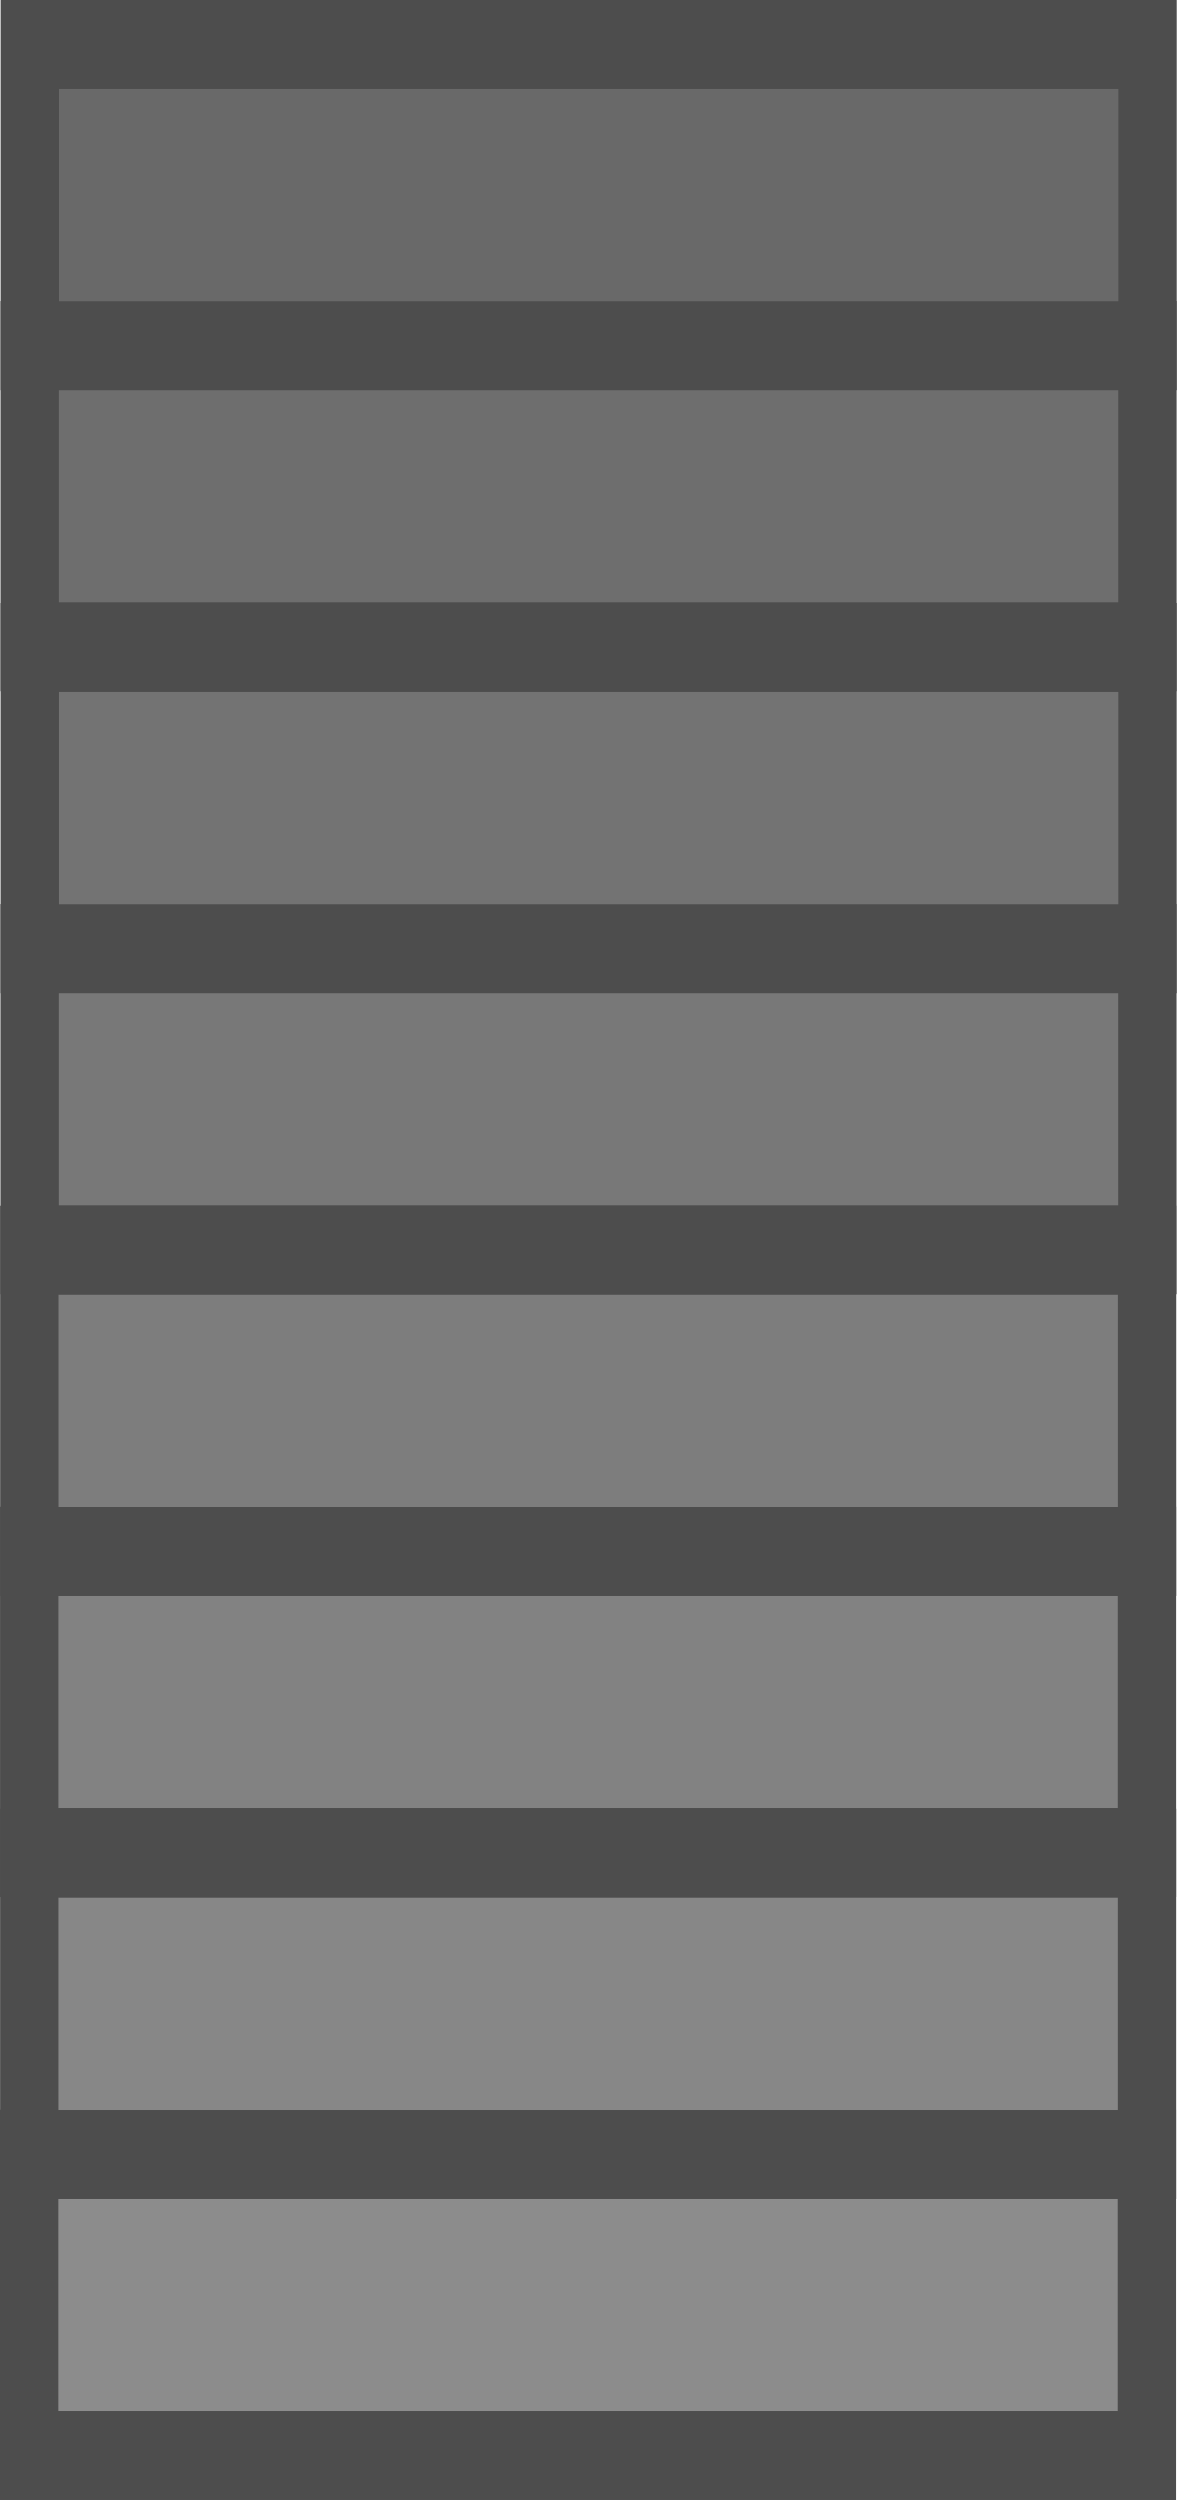
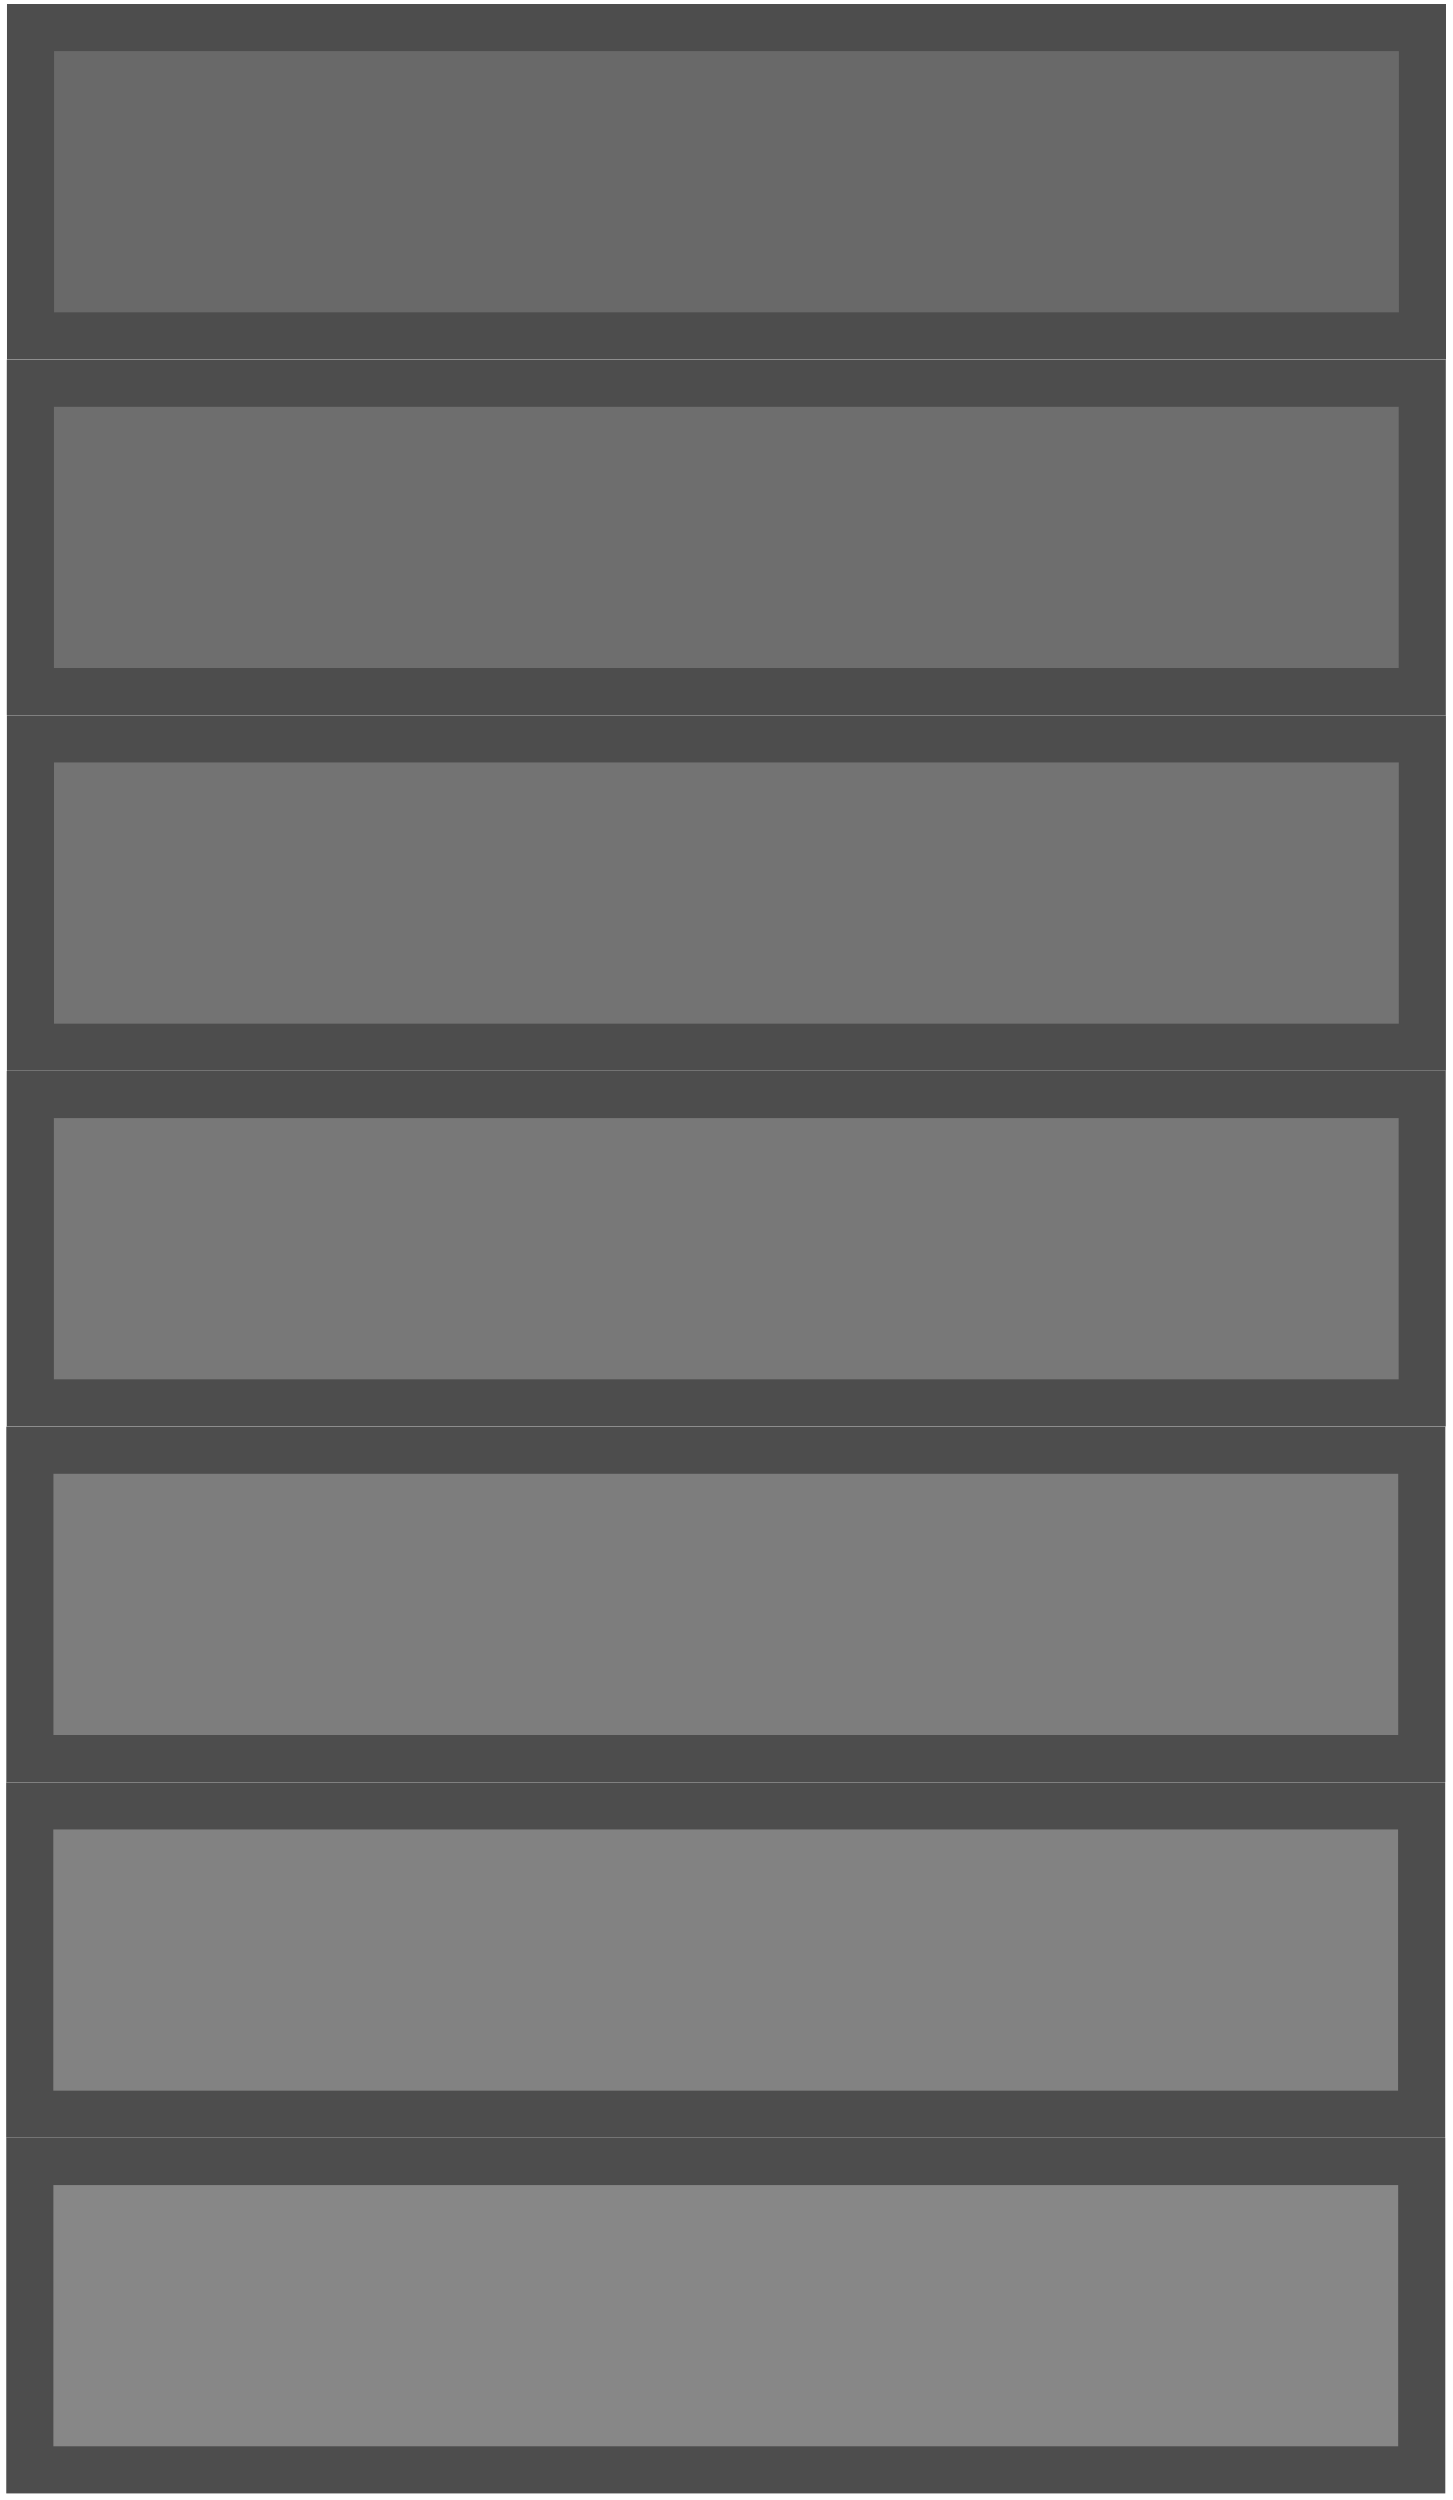
- <svg xmlns="http://www.w3.org/2000/svg" width="54.411mm" height="115.598mm" viewBox="0 0 54.411 115.598" version="1.1" id="svg1">
-   <defs id="defs1" />
-   <g id="layer1" transform="translate(-79.69782,-91.78534)">
-     <g id="g14148" transform="matrix(0.5396004,0,0,0.8226805,-2615.722,-694.5111)">
-       <rect style="fill:#8c8c8c;fill-opacity:1;stroke:#4d4d4d;stroke-width:5;stroke-linecap:square;stroke-linejoin:miter;stroke-dasharray:none;stroke-opacity:1;paint-order:fill markers stroke;stop-color:#000000" id="rect14132" width="95.779" height="16.933" x="4997.714" y="1076.854" />
-       <rect style="fill:#878787;fill-opacity:1;stroke:#4d4d4d;stroke-width:5;stroke-linecap:square;stroke-linejoin:miter;stroke-dasharray:none;stroke-opacity:1;paint-order:fill markers stroke;stop-color:#000000" id="rect14134" width="95.779" height="16.933" x="4997.724" y="1059.935" />
-       <rect style="fill:#828282;fill-opacity:1;stroke:#4d4d4d;stroke-width:5;stroke-linecap:square;stroke-linejoin:miter;stroke-dasharray:none;stroke-opacity:1;paint-order:fill markers stroke;stop-color:#000000" id="rect14136" width="95.779" height="16.933" x="4997.719" y="1042.962" />
-       <rect style="fill:#7d7d7d;fill-opacity:1;stroke:#4d4d4d;stroke-width:5;stroke-linecap:square;stroke-linejoin:miter;stroke-dasharray:none;stroke-opacity:1;paint-order:fill markers stroke;stop-color:#000000" id="rect14138" width="95.779" height="16.933" x="4997.729" y="1026.043" />
-       <rect style="fill:#787878;fill-opacity:1;stroke:#4d4d4d;stroke-width:5;stroke-linecap:square;stroke-linejoin:miter;stroke-dasharray:none;stroke-opacity:1;paint-order:fill markers stroke;stop-color:#000000" id="rect14140" width="95.779" height="16.933" x="4997.756" y="1009.085" />
-       <rect style="fill:#737373;fill-opacity:1;stroke:#4d4d4d;stroke-width:5;stroke-linecap:square;stroke-linejoin:miter;stroke-dasharray:none;stroke-opacity:1;paint-order:fill markers stroke;stop-color:#000000" id="rect14142" width="95.779" height="16.933" x="4997.766" y="992.166" />
-       <rect style="fill:#6e6e6e;fill-opacity:1;stroke:#4d4d4d;stroke-width:5;stroke-linecap:square;stroke-linejoin:miter;stroke-dasharray:none;stroke-opacity:1;paint-order:fill markers stroke;stop-color:#000000" id="rect14144" width="95.779" height="16.933" x="4997.761" y="975.193" />
-       <rect style="fill:#696969;fill-opacity:1;stroke:#4d4d4d;stroke-width:5;stroke-linecap:square;stroke-linejoin:miter;stroke-dasharray:none;stroke-opacity:1;paint-order:fill markers stroke;stop-color:#000000" id="rect14146" width="95.779" height="16.933" x="4997.77" y="958.274" />
-     </g>
-   </g>
+ <svg xmlns="http://www.w3.org/2000/svg" width="194" height="334" viewBox="0 0 194 334" fill="none">
+   <path d="M3.984 329.973V288.78H189.944V329.973H3.984Z" fill="#878787" stroke="#4D4D4D" stroke-width="6.295" stroke-linecap="square" />
+   <path d="M3.973 282.459V241.267H189.932V282.459H3.973Z" fill="#828282" stroke="#4D4D4D" stroke-width="6.295" stroke-linecap="square" />
+   <path d="M3.991 234.944V193.751H189.949V234.944H3.991Z" fill="#7D7D7D" stroke="#4D4D4D" stroke-width="6.295" stroke-linecap="square" />
+   <path d="M4.048 187.427V146.233H190.006V187.427H4.048Z" fill="#787878" stroke="#4D4D4D" stroke-width="6.295" stroke-linecap="square" />
+   <path d="M4.068 139.909V98.716H190.027V139.909H4.068Z" fill="#737373" stroke="#4D4D4D" stroke-width="6.295" stroke-linecap="square" />
+   <path d="M4.055 92.393V51.2H190.013V92.393H4.055Z" fill="#6E6E6E" stroke="#4D4D4D" stroke-width="6.295" stroke-linecap="square" />
+   <path d="M4.079 44.876V3.683H190.037V44.876H4.079Z" fill="#696969" stroke="#4D4D4D" stroke-width="6.295" stroke-linecap="square" />
</svg>
